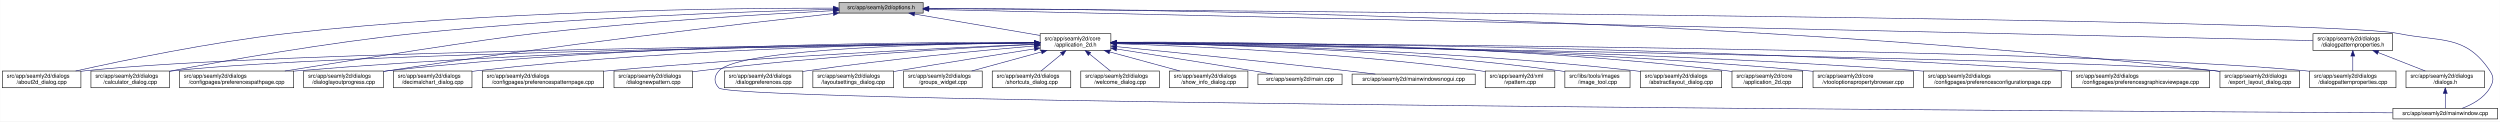
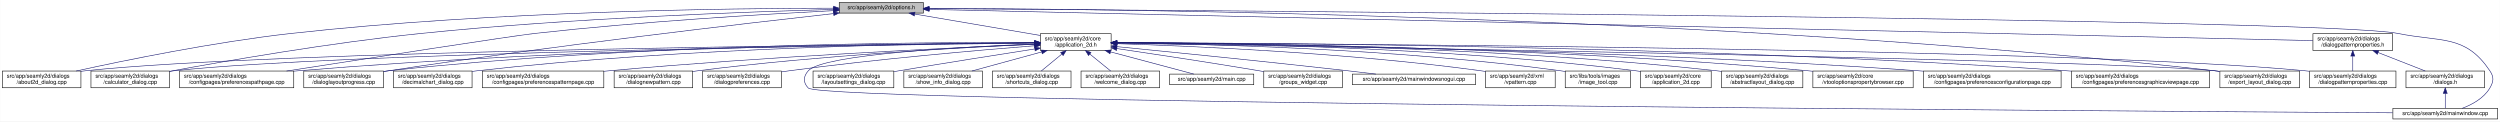
- <svg xmlns="http://www.w3.org/2000/svg" xmlns:xlink="http://www.w3.org/1999/xlink" width="4488pt" height="218pt" viewBox="0.00 0.00 4487.50 218.00">
+ <svg xmlns="http://www.w3.org/2000/svg" xmlns:xlink="http://www.w3.org/1999/xlink" width="4487pt" height="218pt" viewBox="0.00 0.00 4486.50 218.00">
  <g id="graph0" class="graph" transform="scale(1 1) rotate(0) translate(4 214)">
-     <polygon fill="white" stroke="transparent" points="-4,4 -4,-214 4483.5,-214 4483.5,4 -4,4" />
+     <polygon fill="white" stroke="transparent" points="-4,4 -4,-214 4482.5,-214 4482.5,4 -4,4" />
    <g id="node1" class="node">
      <g id="a_node1">
        <a xlink:title=" ">
          <polygon fill="#bfbfbf" stroke="black" points="1502,-190.5 1502,-209.5 1653,-209.5 1653,-190.5 1502,-190.5" />
          <text text-anchor="middle" x="1577.5" y="-197.5" font-family="Helvetica,sans-Serif" font-size="10.00">src/app/seamly2d/options.h</text>
        </a>
      </g>
    </g>
    <g id="node2" class="node">
      <g id="a_node2">
        <a xlink:href="../../d7/d61/application__2d_8h.html" target="_top" xlink:title=" ">
          <polygon fill="white" stroke="black" points="1863,-123.5 1863,-153.5 1990,-153.5 1990,-123.5 1863,-123.5" />
          <text text-anchor="start" x="1871" y="-141.5" font-family="Helvetica,sans-Serif" font-size="10.00">src/app/seamly2d/core</text>
          <text text-anchor="middle" x="1926.5" y="-130.5" font-family="Helvetica,sans-Serif" font-size="10.00">/application_2d.h</text>
        </a>
      </g>
    </g>
    <g id="edge1" class="edge">
      <path fill="none" stroke="midnightblue" d="M1637.67,-188.74C1700.56,-178.02 1798.86,-161.26 1862.98,-150.33" />
      <polygon fill="midnightblue" stroke="midnightblue" points="1636.77,-185.34 1627.5,-190.48 1637.95,-192.24 1636.77,-185.34" />
    </g>
-     <g id="node3" class="node">
-       <g id="a_node3">
+     <g id="node4" class="node">
+       <g id="a_node4">
        <a xlink:href="../../d9/d7f/about2d__dialog_8cpp.html" target="_top" xlink:title=" ">
          <polygon fill="white" stroke="black" points="0,-56.5 0,-86.5 141,-86.5 141,-56.5 0,-56.5" />
          <text text-anchor="start" x="8" y="-74.5" font-family="Helvetica,sans-Serif" font-size="10.00">src/app/seamly2d/dialogs</text>
          <text text-anchor="middle" x="70.5" y="-63.5" font-family="Helvetica,sans-Serif" font-size="10.00">/about2d_dialog.cpp</text>
        </a>
      </g>
    </g>
    <g id="edge27" class="edge">
-       <path fill="none" stroke="midnightblue" d="M1491.67,-199.44C1310.27,-199.48 874.82,-194.85 512.5,-154 375.26,-138.52 216.5,-105.49 131.59,-86.57" />
-       <polygon fill="midnightblue" stroke="midnightblue" points="1491.68,-202.94 1501.68,-199.43 1491.68,-195.94 1491.68,-202.94" />
-     </g>
-     <g id="node5" class="node">
-       <g id="a_node5">
+       <path fill="none" stroke="midnightblue" d="M1491.55,-199.33C1310.83,-199.15 878.43,-194.13 518.5,-154 379.44,-138.49 218.51,-105.47 132.43,-86.56" />
+       <polygon fill="midnightblue" stroke="midnightblue" points="1491.79,-202.83 1501.79,-199.34 1491.79,-195.83 1491.79,-202.83" />
+     </g>
+     <g id="node6" class="node">
+       <g id="a_node6">
        <a xlink:href="../../d7/dfa/calculator__dialog_8cpp.html" target="_top" xlink:title=" ">
          <polygon fill="white" stroke="black" points="159,-56.5 159,-86.5 300,-86.5 300,-56.5 159,-56.5" />
          <text text-anchor="start" x="167" y="-74.5" font-family="Helvetica,sans-Serif" font-size="10.00">src/app/seamly2d/dialogs</text>
          <text text-anchor="middle" x="229.5" y="-63.5" font-family="Helvetica,sans-Serif" font-size="10.00">/calculator_dialog.cpp</text>
        </a>
      </g>
    </g>
    <g id="edge28" class="edge">
-       <path fill="none" stroke="midnightblue" d="M1491.61,-197.2C1339.88,-193.39 1014.6,-182.41 741.5,-154 583.04,-137.52 398.94,-104.87 300.41,-86.28" />
-       <polygon fill="midnightblue" stroke="midnightblue" points="1491.71,-200.7 1501.79,-197.45 1491.88,-193.71 1491.71,-200.7" />
-     </g>
-     <g id="node10" class="node">
-       <g id="a_node10">
+       <path fill="none" stroke="midnightblue" d="M1491.78,-197.03C1341.5,-192.98 1020.86,-181.64 751.5,-154 589.09,-137.33 400.16,-104.44 300.12,-85.95" />
+       <polygon fill="midnightblue" stroke="midnightblue" points="1491.77,-200.53 1501.86,-197.3 1491.96,-193.53 1491.77,-200.53" />
+     </g>
+     <g id="node9" class="node">
+       <g id="a_node9">
        <a xlink:href="../../dc/d20/preferencespathpage_8cpp.html" target="_top" xlink:title=" ">
          <polygon fill="white" stroke="black" points="318,-56.5 318,-86.5 523,-86.5 523,-56.5 318,-56.5" />
          <text text-anchor="start" x="326" y="-74.5" font-family="Helvetica,sans-Serif" font-size="10.00">src/app/seamly2d/dialogs</text>
          <text text-anchor="middle" x="420.5" y="-63.5" font-family="Helvetica,sans-Serif" font-size="10.00">/configpages/preferencespathpage.cpp</text>
        </a>
      </g>
    </g>
    <g id="edge29" class="edge">
-       <path fill="none" stroke="midnightblue" d="M1491.58,-194.91C1371.55,-188.71 1146.99,-175.35 956.5,-154 871.26,-144.45 635.73,-107.19 507.1,-86.52" />
-       <polygon fill="midnightblue" stroke="midnightblue" points="1491.64,-198.42 1501.81,-195.44 1492,-191.43 1491.64,-198.42" />
+       <path fill="none" stroke="midnightblue" d="M1491.44,-194.93C1371.22,-188.75 1146.3,-175.4 955.5,-154 912.2,-149.14 650.75,-108.53 510.02,-86.53" />
+       <polygon fill="midnightblue" stroke="midnightblue" points="1491.52,-198.43 1501.68,-195.45 1491.87,-191.44 1491.52,-198.43" />
    </g>
    <g id="node13" class="node">
      <g id="a_node13">
        <a xlink:href="../../d6/d89/dialoglayoutprogress_8cpp.html" target="_top" xlink:title=" ">
          <polygon fill="white" stroke="black" points="541,-56.5 541,-86.5 684,-86.5 684,-56.5 541,-56.5" />
          <text text-anchor="start" x="549" y="-74.5" font-family="Helvetica,sans-Serif" font-size="10.00">src/app/seamly2d/dialogs</text>
          <text text-anchor="middle" x="612.5" y="-63.5" font-family="Helvetica,sans-Serif" font-size="10.00">/dialoglayoutprogress.cpp</text>
        </a>
      </g>
    </g>
    <g id="edge30" class="edge">
-       <path fill="none" stroke="midnightblue" d="M1491.69,-189.68C1333.36,-172.15 984.76,-131.95 692.5,-87 689.85,-86.59 687.15,-86.17 684.43,-85.72" />
-       <polygon fill="midnightblue" stroke="midnightblue" points="1491.51,-193.18 1501.84,-190.8 1492.28,-186.23 1491.51,-193.18" />
+       <path fill="none" stroke="midnightblue" d="M1491.79,-189.62C1333.66,-171.97 985.48,-131.6 693.5,-87 690.39,-86.53 687.22,-86.03 684.02,-85.51" />
+       <polygon fill="midnightblue" stroke="midnightblue" points="1491.61,-193.12 1501.93,-190.74 1492.38,-186.16 1491.61,-193.12" />
    </g>
    <g id="node16" class="node">
      <g id="a_node16">
        <a xlink:href="../../dd/d54/export__layout__dialog_8cpp.html" target="_top" xlink:title=" ">
-           <polygon fill="white" stroke="black" points="3981,-56.5 3981,-86.5 4124,-86.5 4124,-56.5 3981,-56.5" />
-           <text text-anchor="start" x="3989" y="-74.5" font-family="Helvetica,sans-Serif" font-size="10.00">src/app/seamly2d/dialogs</text>
-           <text text-anchor="middle" x="4052.5" y="-63.5" font-family="Helvetica,sans-Serif" font-size="10.00">/export_layout_dialog.cpp</text>
+           <polygon fill="white" stroke="black" points="3980,-56.5 3980,-86.5 4123,-86.5 4123,-56.5 3980,-56.5" />
+           <text text-anchor="start" x="3988" y="-74.5" font-family="Helvetica,sans-Serif" font-size="10.00">src/app/seamly2d/dialogs</text>
+           <text text-anchor="middle" x="4051.5" y="-63.5" font-family="Helvetica,sans-Serif" font-size="10.00">/export_layout_dialog.cpp</text>
        </a>
      </g>
    </g>
    <g id="edge35" class="edge">
-       <path fill="none" stroke="midnightblue" d="M1663.3,-199.02C1974.51,-198.24 3072.84,-188.02 3971.5,-87 3974.48,-86.66 3977.52,-86.29 3980.58,-85.88" />
-       <polygon fill="midnightblue" stroke="midnightblue" points="1663,-195.52 1653,-199.04 1663.01,-202.52 1663,-195.52" />
+       <path fill="none" stroke="midnightblue" d="M1663.53,-199.02C1974.97,-198.22 3072.47,-187.96 3970.5,-87 3973.48,-86.66 3976.52,-86.29 3979.58,-85.88" />
+       <polygon fill="midnightblue" stroke="midnightblue" points="1663.22,-195.52 1653.22,-199.04 1663.23,-202.52 1663.22,-195.52" />
    </g>
    <g id="node26" class="node">
      <g id="a_node26">
        <a xlink:href="../../d8/dd9/mainwindow_8cpp.html" target="_top" xlink:title=" ">
-           <polygon fill="white" stroke="black" points="4291.5,-0.5 4291.5,-19.5 4479.5,-19.5 4479.5,-0.5 4291.5,-0.5" />
-           <text text-anchor="middle" x="4385.5" y="-7.5" font-family="Helvetica,sans-Serif" font-size="10.00">src/app/seamly2d/mainwindow.cpp</text>
+           <polygon fill="white" stroke="black" points="4290.5,-0.5 4290.5,-19.5 4478.5,-19.5 4478.5,-0.5 4290.5,-0.5" />
+           <text text-anchor="middle" x="4384.5" y="-7.5" font-family="Helvetica,sans-Serif" font-size="10.00">src/app/seamly2d/mainwindow.cpp</text>
        </a>
      </g>
    </g>
    <g id="edge36" class="edge">
-       <path fill="none" stroke="midnightblue" d="M1663.63,-198.47C2112.51,-195.58 4168.49,-180.91 4300.5,-154 4378.05,-138.19 4421.3,-152.66 4465.5,-87 4473.19,-75.57 4472.46,-67.89 4465.5,-56 4454.8,-37.71 4433.63,-26.27 4415.75,-19.51" />
-       <polygon fill="midnightblue" stroke="midnightblue" points="1663.3,-194.97 1653.32,-198.53 1663.35,-201.97 1663.3,-194.97" />
+       <path fill="none" stroke="midnightblue" d="M1663.59,-198.47C2112.31,-195.58 4167.54,-180.9 4299.5,-154 4377.05,-138.19 4420.3,-152.66 4464.5,-87 4472.19,-75.57 4471.46,-67.89 4464.5,-56 4453.8,-37.71 4432.63,-26.27 4414.75,-19.51" />
+       <polygon fill="midnightblue" stroke="midnightblue" points="1663.27,-194.97 1653.3,-198.53 1663.32,-201.97 1663.27,-194.97" />
    </g>
    <g id="node28" class="node">
      <g id="a_node28">
        <a xlink:href="../../d5/d4e/dialogpatternproperties_8h.html" target="_top" xlink:title=" ">
-           <polygon fill="white" stroke="black" points="4148,-123.5 4148,-153.5 4291,-153.5 4291,-123.5 4148,-123.5" />
-           <text text-anchor="start" x="4156" y="-141.5" font-family="Helvetica,sans-Serif" font-size="10.00">src/app/seamly2d/dialogs</text>
-           <text text-anchor="middle" x="4219.5" y="-130.5" font-family="Helvetica,sans-Serif" font-size="10.00">/dialogpatternproperties.h</text>
+           <polygon fill="white" stroke="black" points="4147,-123.5 4147,-153.5 4290,-153.5 4290,-123.5 4147,-123.5" />
+           <text text-anchor="start" x="4155" y="-141.5" font-family="Helvetica,sans-Serif" font-size="10.00">src/app/seamly2d/dialogs</text>
+           <text text-anchor="middle" x="4218.5" y="-130.5" font-family="Helvetica,sans-Serif" font-size="10.00">/dialogpatternproperties.h</text>
        </a>
      </g>
    </g>
    <g id="edge31" class="edge">
-       <path fill="none" stroke="midnightblue" d="M1663.16,-197.07C2066.94,-187.98 3776.07,-149.49 4147.9,-141.11" />
-       <polygon fill="midnightblue" stroke="midnightblue" points="1662.93,-193.57 1653.02,-197.3 1663.09,-200.57 1662.93,-193.57" />
+       <path fill="none" stroke="midnightblue" d="M1663.5,-197.06C2067.81,-187.95 3775.47,-149.48 4146.97,-141.11" />
+       <polygon fill="midnightblue" stroke="midnightblue" points="1663.26,-193.57 1653.34,-197.29 1663.42,-200.57 1663.26,-193.57" />
+     </g>
+     <g id="node3" class="node">
+       <g id="a_node3">
+         <a xlink:href="../../df/d3e/application__2d_8cpp.html" target="_top" xlink:title=" ">
+           <polygon fill="white" stroke="black" points="2940,-56.5 2940,-86.5 3067,-86.5 3067,-56.5 2940,-56.5" />
+           <text text-anchor="start" x="2948" y="-74.5" font-family="Helvetica,sans-Serif" font-size="10.00">src/app/seamly2d/core</text>
+           <text text-anchor="middle" x="3003.5" y="-63.5" font-family="Helvetica,sans-Serif" font-size="10.00">/application_2d.cpp</text>
+         </a>
+       </g>
    </g>
    <g id="edge2" class="edge">
+       <path fill="none" stroke="midnightblue" d="M2000.42,-137.53C2167.19,-136.79 2585.12,-130.34 2931.5,-87 2934.28,-86.65 2937.12,-86.26 2939.98,-85.82" />
+       <polygon fill="midnightblue" stroke="midnightblue" points="2000.27,-134.03 1990.28,-137.57 2000.29,-141.03 2000.27,-134.03" />
+     </g>
+     <g id="edge3" class="edge">
      <path fill="none" stroke="midnightblue" d="M1852.53,-136.91C1560.58,-134.34 487.72,-122.63 149.5,-87 146.73,-86.71 143.9,-86.37 141.06,-86" />
      <polygon fill="midnightblue" stroke="midnightblue" points="1852.56,-140.41 1862.59,-137 1852.62,-133.41 1852.56,-140.41" />
    </g>
-     <g id="node4" class="node">
-       <g id="a_node4">
+     <g id="node5" class="node">
+       <g id="a_node5">
        <a xlink:href="../../dd/db4/abstractlayout__dialog_8cpp.html" target="_top" xlink:title=" ">
-           <polygon fill="white" stroke="black" points="2940.5,-56.5 2940.5,-86.5 3086.5,-86.5 3086.5,-56.5 2940.5,-56.5" />
-           <text text-anchor="start" x="2948.5" y="-74.5" font-family="Helvetica,sans-Serif" font-size="10.00">src/app/seamly2d/dialogs</text>
-           <text text-anchor="middle" x="3013.5" y="-63.5" font-family="Helvetica,sans-Serif" font-size="10.00">/abstractlayout_dialog.cpp</text>
-         </a>
-       </g>
-     </g>
-     <g id="edge3" class="edge">
-       <path fill="none" stroke="midnightblue" d="M2000.27,-136.88C2166.71,-134.81 2583.94,-125.84 2930.5,-87 2933.7,-86.64 2936.96,-86.24 2940.25,-85.8" />
-       <polygon fill="midnightblue" stroke="midnightblue" points="2000.11,-133.38 1990.15,-137 2000.19,-140.38 2000.11,-133.38" />
+           <polygon fill="white" stroke="black" points="3085.5,-56.5 3085.5,-86.5 3231.5,-86.5 3231.5,-56.5 3085.5,-56.5" />
+           <text text-anchor="start" x="3093.5" y="-74.5" font-family="Helvetica,sans-Serif" font-size="10.00">src/app/seamly2d/dialogs</text>
+           <text text-anchor="middle" x="3158.5" y="-63.5" font-family="Helvetica,sans-Serif" font-size="10.00">/abstractlayout_dialog.cpp</text>
+         </a>
+       </g>
    </g>
    <g id="edge4" class="edge">
+       <path fill="none" stroke="midnightblue" d="M2000.35,-137.61C2183.29,-137.14 2671.95,-131.46 3076.5,-87 3079.37,-86.68 3082.3,-86.33 3085.25,-85.94" />
+       <polygon fill="midnightblue" stroke="midnightblue" points="2000.3,-134.11 1990.3,-137.63 2000.31,-141.11 2000.3,-134.11" />
+     </g>
+     <g id="edge5" class="edge">
      <path fill="none" stroke="midnightblue" d="M1852.41,-136.67C1577.21,-133.35 613.89,-119.61 308.5,-87 305.73,-86.7 302.9,-86.37 300.06,-85.99" />
      <polygon fill="midnightblue" stroke="midnightblue" points="1852.64,-140.17 1862.69,-136.79 1852.73,-133.17 1852.64,-140.17" />
-     </g>
-     <g id="node6" class="node">
-       <g id="a_node6">
-         <a xlink:href="../../df/d3e/application__2d_8cpp.html" target="_top" xlink:title=" ">
-           <polygon fill="white" stroke="black" points="3105,-56.5 3105,-86.5 3232,-86.5 3232,-56.5 3105,-56.5" />
-           <text text-anchor="start" x="3113" y="-74.5" font-family="Helvetica,sans-Serif" font-size="10.00">src/app/seamly2d/core</text>
-           <text text-anchor="middle" x="3168.5" y="-63.5" font-family="Helvetica,sans-Serif" font-size="10.00">/application_2d.cpp</text>
-         </a>
-       </g>
-     </g>
-     <g id="edge5" class="edge">
-       <path fill="none" stroke="midnightblue" d="M2000.29,-138.22C2185.34,-139.16 2683.77,-136.49 3095.5,-87 3098.58,-86.63 3101.72,-86.2 3104.89,-85.73" />
-       <polygon fill="midnightblue" stroke="midnightblue" points="2000.16,-134.71 1990.14,-138.16 2000.12,-141.71 2000.16,-134.71" />
    </g>
    <g id="node7" class="node">
      <g id="a_node7">
        <a xlink:href="../../d2/d00/vtooloptionspropertybrowser_8cpp.html" target="_top" xlink:title=" ">
-           <polygon fill="white" stroke="black" points="3250.5,-56.5 3250.5,-86.5 3430.5,-86.5 3430.5,-56.5 3250.5,-56.5" />
-           <text text-anchor="start" x="3258.5" y="-74.5" font-family="Helvetica,sans-Serif" font-size="10.00">src/app/seamly2d/core</text>
-           <text text-anchor="middle" x="3340.5" y="-63.5" font-family="Helvetica,sans-Serif" font-size="10.00">/vtooloptionspropertybrowser.cpp</text>
+           <polygon fill="white" stroke="black" points="3249.5,-56.5 3249.5,-86.5 3429.5,-86.5 3429.5,-56.5 3249.5,-56.5" />
+           <text text-anchor="start" x="3257.5" y="-74.5" font-family="Helvetica,sans-Serif" font-size="10.00">src/app/seamly2d/core</text>
+           <text text-anchor="middle" x="3339.5" y="-63.5" font-family="Helvetica,sans-Serif" font-size="10.00">/vtooloptionspropertybrowser.cpp</text>
        </a>
      </g>
    </g>
    <g id="edge6" class="edge">
-       <path fill="none" stroke="midnightblue" d="M2000.34,-137.39C2200.41,-136.5 2769.56,-130.07 3240.5,-87 3243.73,-86.7 3247.02,-86.38 3250.34,-86.02" />
-       <polygon fill="midnightblue" stroke="midnightblue" points="2000.22,-133.89 1990.24,-137.43 2000.25,-140.89 2000.22,-133.89" />
+       <path fill="none" stroke="midnightblue" d="M2000.34,-137.43C2200.42,-136.63 2769.59,-130.41 3240.5,-87 3243.44,-86.73 3246.43,-86.43 3249.44,-86.11" />
+       <polygon fill="midnightblue" stroke="midnightblue" points="2000.23,-133.93 1990.24,-137.46 2000.25,-140.93 2000.23,-133.93" />
    </g>
    <g id="node8" class="node">
      <g id="a_node8">
        <a xlink:href="../../d2/d2d/preferencesconfigurationpage_8cpp.html" target="_top" xlink:title=" ">
-           <polygon fill="white" stroke="black" points="3449,-56.5 3449,-86.5 3696,-86.5 3696,-56.5 3449,-56.5" />
-           <text text-anchor="start" x="3457" y="-74.5" font-family="Helvetica,sans-Serif" font-size="10.00">src/app/seamly2d/dialogs</text>
-           <text text-anchor="middle" x="3572.5" y="-63.5" font-family="Helvetica,sans-Serif" font-size="10.00">/configpages/preferencesconfigurationpage.cpp</text>
+           <polygon fill="white" stroke="black" points="3448,-56.5 3448,-86.5 3695,-86.5 3695,-56.5 3448,-56.5" />
+           <text text-anchor="start" x="3456" y="-74.5" font-family="Helvetica,sans-Serif" font-size="10.00">src/app/seamly2d/dialogs</text>
+           <text text-anchor="middle" x="3571.5" y="-63.5" font-family="Helvetica,sans-Serif" font-size="10.00">/configpages/preferencesconfigurationpage.cpp</text>
        </a>
      </g>
    </g>
    <g id="edge7" class="edge">
-       <path fill="none" stroke="midnightblue" d="M2000.11,-137C2219.38,-135.1 2887.25,-126.26 3439.5,-87 3442.63,-86.78 3445.8,-86.54 3448.99,-86.28" />
-       <polygon fill="midnightblue" stroke="midnightblue" points="1999.98,-133.5 1990.01,-137.09 2000.04,-140.5 1999.98,-133.5" />
-     </g>
-     <g id="node9" class="node">
-       <g id="a_node9">
-         <a xlink:href="../../d9/d70/preferencesgraphicsviewpage_8cpp.html" target="_top" xlink:title=" ">
-           <polygon fill="white" stroke="black" points="3714.5,-56.5 3714.5,-86.5 3962.5,-86.5 3962.5,-56.5 3714.5,-56.5" />
-           <text text-anchor="start" x="3722.5" y="-74.5" font-family="Helvetica,sans-Serif" font-size="10.00">src/app/seamly2d/dialogs</text>
-           <text text-anchor="middle" x="3838.5" y="-63.5" font-family="Helvetica,sans-Serif" font-size="10.00">/configpages/preferencesgraphicsviewpage.cpp</text>
-         </a>
-       </g>
+       <path fill="none" stroke="midnightblue" d="M2000.44,-137C2219.96,-135.09 2886.93,-126.22 3438.5,-87 3441.63,-86.78 3444.8,-86.54 3447.99,-86.28" />
+       <polygon fill="midnightblue" stroke="midnightblue" points="2000.3,-133.5 1990.33,-137.08 2000.36,-140.5 2000.3,-133.5" />
    </g>
    <g id="edge8" class="edge">
-       <path fill="none" stroke="midnightblue" d="M2000.54,-137.5C2244.41,-137.05 3044.65,-132 3704.5,-87 3707.77,-86.78 3711.08,-86.54 3714.42,-86.28" />
-       <polygon fill="midnightblue" stroke="midnightblue" points="2000.37,-134 1990.37,-137.52 2000.38,-141 2000.37,-134" />
-     </g>
-     <g id="edge9" class="edge">
      <path fill="none" stroke="midnightblue" d="M1852.56,-137.26C1644.32,-136.06 1035.3,-128.93 531.5,-87 528.79,-86.77 526.04,-86.53 523.27,-86.27" />
      <polygon fill="midnightblue" stroke="midnightblue" points="1852.74,-140.76 1862.76,-137.32 1852.78,-133.76 1852.74,-140.76" />
+     </g>
+     <g id="node10" class="node">
+       <g id="a_node10">
+         <a xlink:href="../../d9/d70/preferencesgraphicsviewpage_8cpp.html" target="_top" xlink:title=" ">
+           <polygon fill="white" stroke="black" points="3713.5,-56.5 3713.5,-86.5 3961.5,-86.5 3961.5,-56.5 3713.5,-56.5" />
+           <text text-anchor="start" x="3721.5" y="-74.5" font-family="Helvetica,sans-Serif" font-size="10.00">src/app/seamly2d/dialogs</text>
+           <text text-anchor="middle" x="3837.5" y="-63.5" font-family="Helvetica,sans-Serif" font-size="10.00">/configpages/preferencesgraphicsviewpage.cpp</text>
+         </a>
+       </g>
+     </g>
+     <g id="edge9" class="edge">
+       <path fill="none" stroke="midnightblue" d="M2000.54,-137.52C2244.42,-137.14 3044.67,-132.27 3704.5,-87 3707.4,-86.8 3710.33,-86.59 3713.28,-86.36" />
+       <polygon fill="midnightblue" stroke="midnightblue" points="2000.37,-134.02 1990.37,-137.54 2000.38,-141.02 2000.37,-134.02" />
    </g>
    <g id="node11" class="node">
      <g id="a_node11">
        <a xlink:href="../../dd/dc2/decimalchart__dialog_8cpp.html" target="_top" xlink:title=" ">
          <polygon fill="white" stroke="black" points="702,-56.5 702,-86.5 843,-86.5 843,-56.5 702,-56.5" />
          <text text-anchor="start" x="710" y="-74.5" font-family="Helvetica,sans-Serif" font-size="10.00">src/app/seamly2d/dialogs</text>
          <text text-anchor="middle" x="772.5" y="-63.5" font-family="Helvetica,sans-Serif" font-size="10.00">/decimalchart_dialog.cpp</text>
        </a>
      </g>
    </g>
    <g id="edge10" class="edge">
      <path fill="none" stroke="midnightblue" d="M1852.61,-137.39C1678.05,-136.38 1226.65,-129.51 852.5,-87 849.41,-86.65 846.27,-86.25 843.1,-85.82" />
      <polygon fill="midnightblue" stroke="midnightblue" points="1852.69,-140.89 1862.71,-137.44 1852.73,-133.89 1852.69,-140.89" />
    </g>
    <g id="node12" class="node">
      <g id="a_node12">
        <a xlink:href="../../dc/d63/preferencespatternpage_8cpp.html" target="_top" xlink:title=" ">
          <polygon fill="white" stroke="black" points="861.5,-56.5 861.5,-86.5 1079.5,-86.5 1079.5,-56.5 861.5,-56.5" />
          <text text-anchor="start" x="869.5" y="-74.5" font-family="Helvetica,sans-Serif" font-size="10.00">src/app/seamly2d/dialogs</text>
          <text text-anchor="middle" x="970.5" y="-63.5" font-family="Helvetica,sans-Serif" font-size="10.00">/configpages/preferencespatternpage.cpp</text>
        </a>
      </g>
    </g>
    <g id="edge11" class="edge">
-       <path fill="none" stroke="midnightblue" d="M1852.61,-134.59C1706.45,-128.49 1370.21,-112.77 1088.5,-87 1085.62,-86.74 1082.71,-86.46 1079.77,-86.17" />
-       <polygon fill="midnightblue" stroke="midnightblue" points="1852.66,-138.1 1862.8,-135.01 1852.95,-131.1 1852.66,-138.1" />
+       <path fill="none" stroke="midnightblue" d="M1852.7,-134.56C1706.72,-128.41 1370.89,-112.61 1089.5,-87 1086.29,-86.71 1083.03,-86.4 1079.74,-86.07" />
+       <polygon fill="midnightblue" stroke="midnightblue" points="1852.74,-138.07 1862.87,-134.99 1853.03,-131.07 1852.74,-138.07" />
    </g>
    <g id="edge12" class="edge">
-       <path fill="none" stroke="midnightblue" d="M1852.43,-138.03C1660.3,-138.64 1130.39,-135.41 692.5,-87 689.83,-86.71 687.12,-86.37 684.39,-86.01" />
-       <polygon fill="midnightblue" stroke="midnightblue" points="1852.7,-141.53 1862.69,-137.99 1852.68,-134.53 1852.7,-141.53" />
+       <path fill="none" stroke="midnightblue" d="M1852.49,-137.97C1660.53,-138.44 1131.09,-134.9 693.5,-87 690.52,-86.67 687.48,-86.3 684.42,-85.9" />
+       <polygon fill="midnightblue" stroke="midnightblue" points="1852.76,-141.47 1862.75,-137.94 1852.73,-134.47 1852.76,-141.47" />
    </g>
    <g id="node14" class="node">
      <g id="a_node14">
        <a xlink:href="../../de/d87/dialognewpattern_8cpp.html" target="_top" xlink:title=" ">
          <polygon fill="white" stroke="black" points="1098,-56.5 1098,-86.5 1239,-86.5 1239,-56.5 1098,-56.5" />
          <text text-anchor="start" x="1106" y="-74.5" font-family="Helvetica,sans-Serif" font-size="10.00">src/app/seamly2d/dialogs</text>
          <text text-anchor="middle" x="1168.5" y="-63.5" font-family="Helvetica,sans-Serif" font-size="10.00">/dialognewpattern.cpp</text>
        </a>
      </g>
    </g>
    <g id="edge13" class="edge">
-       <path fill="none" stroke="midnightblue" d="M1852.6,-134.23C1728.47,-128.23 1470.41,-113.58 1253.5,-87 1248.89,-86.44 1244.16,-85.8 1239.39,-85.11" />
-       <polygon fill="midnightblue" stroke="midnightblue" points="1852.59,-137.74 1862.74,-134.72 1852.92,-130.74 1852.59,-137.74" />
+       <path fill="none" stroke="midnightblue" d="M1852.5,-134.53C1727.6,-128.96 1467.16,-114.88 1248.5,-87 1245.42,-86.61 1242.28,-86.17 1239.11,-85.71" />
+       <polygon fill="midnightblue" stroke="midnightblue" points="1852.57,-138.04 1862.71,-134.98 1852.88,-131.05 1852.57,-138.04" />
    </g>
    <g id="node15" class="node">
      <g id="a_node15">
-         <a xlink:href="../../d5/d18/dialogpatternproperties_8cpp.html" target="_top" xlink:title=" ">
-           <polygon fill="white" stroke="black" points="4142,-56.5 4142,-86.5 4297,-86.5 4297,-56.5 4142,-56.5" />
-           <text text-anchor="start" x="4150" y="-74.5" font-family="Helvetica,sans-Serif" font-size="10.00">src/app/seamly2d/dialogs</text>
-           <text text-anchor="middle" x="4219.5" y="-63.5" font-family="Helvetica,sans-Serif" font-size="10.00">/dialogpatternproperties.cpp</text>
+         <a xlink:href="../../d5/dc5/dialogpreferences_8cpp.html" target="_top" xlink:title=" ">
+           <polygon fill="white" stroke="black" points="1257,-56.5 1257,-86.5 1398,-86.5 1398,-56.5 1257,-56.5" />
+           <text text-anchor="start" x="1265" y="-74.5" font-family="Helvetica,sans-Serif" font-size="10.00">src/app/seamly2d/dialogs</text>
+           <text text-anchor="middle" x="1327.5" y="-63.5" font-family="Helvetica,sans-Serif" font-size="10.00">/dialogpreferences.cpp</text>
        </a>
      </g>
    </g>
    <g id="edge14" class="edge">
-       <path fill="none" stroke="midnightblue" d="M2000.23,-137.24C2334.01,-135.86 3705.73,-127.74 4133.5,-87 4136.21,-86.74 4138.97,-86.45 4141.75,-86.12" />
-       <polygon fill="midnightblue" stroke="midnightblue" points="2000.18,-133.74 1990.19,-137.28 2000.21,-140.74 2000.18,-133.74" />
+       <path fill="none" stroke="midnightblue" d="M1852.62,-131.9C1752.6,-123.94 1568.66,-107.96 1412.5,-87 1407.9,-86.38 1403.17,-85.7 1398.4,-84.98" />
+       <polygon fill="midnightblue" stroke="midnightblue" points="1852.38,-135.39 1862.63,-132.69 1852.93,-128.41 1852.38,-135.39" />
    </g>
    <g id="edge15" class="edge">
-       <path fill="none" stroke="midnightblue" d="M2000.29,-136.35C2343.18,-130.89 3772.72,-107.13 3971.5,-87 3974.48,-86.7 3977.52,-86.35 3980.59,-85.96" />
-       <polygon fill="midnightblue" stroke="midnightblue" points="2000.16,-132.85 1990.22,-136.51 2000.28,-139.85 2000.16,-132.85" />
+       <path fill="none" stroke="midnightblue" d="M2000.25,-136.35C2342.98,-130.89 3771.81,-107.12 3970.5,-87 3973.48,-86.7 3976.52,-86.35 3979.59,-85.96" />
+       <polygon fill="midnightblue" stroke="midnightblue" points="2000.13,-132.85 1990.19,-136.51 2000.24,-139.85 2000.13,-132.85" />
    </g>
    <g id="node17" class="node">
      <g id="a_node17">
-         <a xlink:href="../../d5/dc5/dialogpreferences_8cpp.html" target="_top" xlink:title=" ">
-           <polygon fill="white" stroke="black" points="1296,-56.5 1296,-86.5 1437,-86.5 1437,-56.5 1296,-56.5" />
-           <text text-anchor="start" x="1304" y="-74.5" font-family="Helvetica,sans-Serif" font-size="10.00">src/app/seamly2d/dialogs</text>
-           <text text-anchor="middle" x="1366.5" y="-63.5" font-family="Helvetica,sans-Serif" font-size="10.00">/dialogpreferences.cpp</text>
+         <a xlink:href="../../d5/d18/dialogpatternproperties_8cpp.html" target="_top" xlink:title=" ">
+           <polygon fill="white" stroke="black" points="4141,-56.5 4141,-86.5 4296,-86.5 4296,-56.5 4141,-56.5" />
+           <text text-anchor="start" x="4149" y="-74.5" font-family="Helvetica,sans-Serif" font-size="10.00">src/app/seamly2d/dialogs</text>
+           <text text-anchor="middle" x="4218.5" y="-63.5" font-family="Helvetica,sans-Serif" font-size="10.00">/dialogpatternproperties.cpp</text>
        </a>
      </g>
    </g>
    <g id="edge16" class="edge">
-       <path fill="none" stroke="midnightblue" d="M1852.86,-131.54C1758.29,-123.48 1589.23,-107.7 1445.5,-87 1442.74,-86.6 1439.93,-86.18 1437.09,-85.73" />
-       <polygon fill="midnightblue" stroke="midnightblue" points="1852.63,-135.03 1862.89,-132.39 1853.22,-128.06 1852.63,-135.03" />
+       <path fill="none" stroke="midnightblue" d="M2000.2,-137.24C2333.82,-135.85 3704.92,-127.73 4132.5,-87 4135.21,-86.74 4137.97,-86.45 4140.75,-86.12" />
+       <polygon fill="midnightblue" stroke="midnightblue" points="2000.15,-133.74 1990.16,-137.28 2000.18,-140.74 2000.15,-133.74" />
    </g>
    <g id="node18" class="node">
      <g id="a_node18">
        <a xlink:href="../../d0/dfa/layoutsettings__dialog_8cpp.html" target="_top" xlink:title=" ">
          <polygon fill="white" stroke="black" points="1455,-56.5 1455,-86.5 1600,-86.5 1600,-56.5 1455,-56.5" />
          <text text-anchor="start" x="1463" y="-74.5" font-family="Helvetica,sans-Serif" font-size="10.00">src/app/seamly2d/dialogs</text>
          <text text-anchor="middle" x="1527.5" y="-63.5" font-family="Helvetica,sans-Serif" font-size="10.00">/layoutsettings_dialog.cpp</text>
        </a>
      </g>
    </g>
    <g id="edge17" class="edge">
-       <path fill="none" stroke="midnightblue" d="M1852.71,-126.2C1788.22,-116.23 1692.08,-101.12 1608.5,-87 1605.82,-86.55 1603.1,-86.08 1600.35,-85.61" />
-       <polygon fill="midnightblue" stroke="midnightblue" points="1852.37,-129.69 1862.79,-127.76 1853.44,-122.77 1852.37,-129.69" />
+       <path fill="none" stroke="midnightblue" d="M1852.96,-126.15C1788.67,-116.14 1692.84,-101.01 1609.5,-87 1606.51,-86.5 1603.45,-85.98 1600.37,-85.45" />
+       <polygon fill="midnightblue" stroke="midnightblue" points="1852.58,-129.63 1863,-127.71 1853.65,-122.71 1852.58,-129.63" />
    </g>
    <g id="node19" class="node">
      <g id="a_node19">
-         <a xlink:href="../../db/d5c/groups__widget_8cpp.html" target="_top" xlink:title=" ">
+         <a xlink:href="../../d2/df4/show__info__dialog_8cpp.html" target="_top" xlink:title=" ">
          <polygon fill="white" stroke="black" points="1618,-56.5 1618,-86.5 1759,-86.5 1759,-56.5 1618,-56.5" />
          <text text-anchor="start" x="1626" y="-74.5" font-family="Helvetica,sans-Serif" font-size="10.00">src/app/seamly2d/dialogs</text>
-           <text text-anchor="middle" x="1688.5" y="-63.5" font-family="Helvetica,sans-Serif" font-size="10.00">/groups_widget.cpp</text>
+           <text text-anchor="middle" x="1688.5" y="-63.5" font-family="Helvetica,sans-Serif" font-size="10.00">/show_info_dialog.cpp</text>
        </a>
      </g>
    </g>
    <g id="edge18" class="edge">
      <path fill="none" stroke="midnightblue" d="M1865.04,-120.71C1826.31,-110.14 1776.87,-96.63 1740.17,-86.61" />
      <polygon fill="midnightblue" stroke="midnightblue" points="1864.58,-124.22 1875.15,-123.48 1866.43,-117.46 1864.58,-124.22" />
    </g>
    <g id="node20" class="node">
      <g id="a_node20">
        <a xlink:href="../../dd/d84/shortcuts__dialog_8cpp.html" target="_top" xlink:title=" ">
          <polygon fill="white" stroke="black" points="1777,-56.5 1777,-86.5 1918,-86.5 1918,-56.5 1777,-56.5" />
          <text text-anchor="start" x="1785" y="-74.5" font-family="Helvetica,sans-Serif" font-size="10.00">src/app/seamly2d/dialogs</text>
          <text text-anchor="middle" x="1847.5" y="-63.5" font-family="Helvetica,sans-Serif" font-size="10.00">/shortcuts_dialog.cpp</text>
        </a>
      </g>
    </g>
    <g id="edge19" class="edge">
      <path fill="none" stroke="midnightblue" d="M1901.44,-116.88C1889.44,-107.01 1875.37,-95.43 1864.61,-86.58" />
      <polygon fill="midnightblue" stroke="midnightblue" points="1899.41,-119.75 1909.36,-123.4 1903.86,-114.34 1899.41,-119.75" />
    </g>
    <g id="node21" class="node">
      <g id="a_node21">
        <a xlink:href="../../df/d69/welcome__dialog_8cpp.html" target="_top" xlink:title=" ">
          <polygon fill="white" stroke="black" points="1936,-56.5 1936,-86.5 2077,-86.5 2077,-56.5 1936,-56.5" />
          <text text-anchor="start" x="1944" y="-74.5" font-family="Helvetica,sans-Serif" font-size="10.00">src/app/seamly2d/dialogs</text>
          <text text-anchor="middle" x="2006.5" y="-63.5" font-family="Helvetica,sans-Serif" font-size="10.00">/welcome_dialog.cpp</text>
        </a>
      </g>
    </g>
    <g id="edge20" class="edge">
      <path fill="none" stroke="midnightblue" d="M1951.87,-116.88C1964.03,-107.01 1978.28,-95.43 1989.18,-86.58" />
      <polygon fill="midnightblue" stroke="midnightblue" points="1949.41,-114.37 1943.86,-123.4 1953.83,-119.81 1949.41,-114.37" />
    </g>
    <g id="node22" class="node">
      <g id="a_node22">
-         <a xlink:href="../../d2/df4/show__info__dialog_8cpp.html" target="_top" xlink:title=" ">
-           <polygon fill="white" stroke="black" points="2095,-56.5 2095,-86.5 2236,-86.5 2236,-56.5 2095,-56.5" />
-           <text text-anchor="start" x="2103" y="-74.5" font-family="Helvetica,sans-Serif" font-size="10.00">src/app/seamly2d/dialogs</text>
-           <text text-anchor="middle" x="2165.5" y="-63.5" font-family="Helvetica,sans-Serif" font-size="10.00">/show_info_dialog.cpp</text>
+         <a xlink:href="../../dc/d14/app_2seamly2d_2main_8cpp.html" target="_top" xlink:title=" ">
+           <polygon fill="white" stroke="black" points="2095,-62 2095,-81 2246,-81 2246,-62 2095,-62" />
+           <text text-anchor="middle" x="2170.5" y="-69" font-family="Helvetica,sans-Serif" font-size="10.00">src/app/seamly2d/main.cpp</text>
        </a>
      </g>
    </g>
    <g id="edge21" class="edge">
-       <path fill="none" stroke="midnightblue" d="M1987.72,-120.85C2026.69,-110.25 2076.6,-96.68 2113.62,-86.61" />
-       <polygon fill="midnightblue" stroke="midnightblue" points="1986.8,-117.47 1978.07,-123.48 1988.63,-124.23 1986.8,-117.47" />
+       <path fill="none" stroke="midnightblue" d="M1989.07,-120.83C2036.83,-108.11 2100.66,-91.11 2138.48,-81.03" />
+       <polygon fill="midnightblue" stroke="midnightblue" points="1987.91,-117.52 1979.14,-123.48 1989.71,-124.28 1987.91,-117.52" />
    </g>
    <g id="node23" class="node">
      <g id="a_node23">
-         <a xlink:href="../../dc/d14/app_2seamly2d_2main_8cpp.html" target="_top" xlink:title=" ">
-           <polygon fill="white" stroke="black" points="2254,-62 2254,-81 2405,-81 2405,-62 2254,-62" />
-           <text text-anchor="middle" x="2329.5" y="-69" font-family="Helvetica,sans-Serif" font-size="10.00">src/app/seamly2d/main.cpp</text>
+         <a xlink:href="../../db/d5c/groups__widget_8cpp.html" target="_top" xlink:title=" ">
+           <polygon fill="white" stroke="black" points="2264,-56.5 2264,-86.5 2405,-86.5 2405,-56.5 2264,-56.5" />
+           <text text-anchor="start" x="2272" y="-74.5" font-family="Helvetica,sans-Serif" font-size="10.00">src/app/seamly2d/dialogs</text>
+           <text text-anchor="middle" x="2334.5" y="-63.5" font-family="Helvetica,sans-Serif" font-size="10.00">/groups_widget.cpp</text>
        </a>
      </g>
    </g>
    <g id="edge22" class="edge">
-       <path fill="none" stroke="midnightblue" d="M2000.26,-126.03C2064.73,-115.95 2160.86,-100.77 2244.5,-87 2256.02,-85.1 2268.41,-83.02 2280.07,-81.03" />
-       <polygon fill="midnightblue" stroke="midnightblue" points="1999.53,-122.6 1990.19,-127.61 2000.61,-129.52 1999.53,-122.6" />
+       <path fill="none" stroke="midnightblue" d="M2000.28,-126.81C2067.02,-116.98 2167.96,-101.75 2255.5,-87 2258.25,-86.54 2261.05,-86.06 2263.88,-85.57" />
+       <polygon fill="midnightblue" stroke="midnightblue" points="1999.66,-123.36 1990.27,-128.27 2000.68,-130.28 1999.66,-123.36" />
    </g>
    <g id="node24" class="node">
      <g id="a_node24">
        <a xlink:href="../../d8/de8/mainwindowsnogui_8cpp.html" target="_top" xlink:title=" ">
          <polygon fill="white" stroke="black" points="2423,-62 2423,-81 2644,-81 2644,-62 2423,-62" />
          <text text-anchor="middle" x="2533.5" y="-69" font-family="Helvetica,sans-Serif" font-size="10.00">src/app/seamly2d/mainwindowsnogui.cpp</text>
        </a>
      </g>
    </g>
    <g id="edge23" class="edge">
-       <path fill="none" stroke="midnightblue" d="M2000.48,-130.22C2095.96,-120.74 2267.2,-103.42 2413.5,-87 2430.08,-85.14 2447.93,-83.04 2464.67,-81.02" />
-       <polygon fill="midnightblue" stroke="midnightblue" points="1999.96,-126.76 1990.35,-131.23 2000.65,-133.72 1999.96,-126.76" />
+       <path fill="none" stroke="midnightblue" d="M2000.24,-130.29C2095.84,-120.84 2267.71,-103.54 2414.5,-87 2430.94,-85.15 2448.65,-83.05 2465.25,-81.03" />
+       <polygon fill="midnightblue" stroke="midnightblue" points="1999.71,-126.82 1990.1,-131.29 2000.39,-133.79 1999.71,-126.82" />
    </g>
    <g id="node25" class="node">
      <g id="a_node25">
        <a xlink:href="../../d3/d49/vpattern_8cpp.html" target="_top" xlink:title=" ">
          <polygon fill="white" stroke="black" points="2662,-56.5 2662,-86.5 2787,-86.5 2787,-56.5 2662,-56.5" />
          <text text-anchor="start" x="2670" y="-74.5" font-family="Helvetica,sans-Serif" font-size="10.00">src/app/seamly2d/xml</text>
          <text text-anchor="middle" x="2724.5" y="-63.5" font-family="Helvetica,sans-Serif" font-size="10.00">/vpattern.cpp</text>
        </a>
      </g>
    </g>
    <g id="edge24" class="edge">
-       <path fill="none" stroke="midnightblue" d="M2000.76,-135.5C2132.53,-131.25 2415.69,-118.95 2652.5,-87 2655.53,-86.59 2658.63,-86.13 2661.75,-85.63" />
-       <polygon fill="midnightblue" stroke="midnightblue" points="2000.27,-132.02 1990.39,-135.83 2000.5,-139.01 2000.27,-132.02" />
+       <path fill="none" stroke="midnightblue" d="M2000.87,-135.57C2132.84,-131.44 2416.41,-119.3 2653.5,-87 2656.24,-86.63 2659.04,-86.21 2661.86,-85.76" />
+       <polygon fill="midnightblue" stroke="midnightblue" points="2000.37,-132.09 1990.49,-135.89 2000.59,-139.09 2000.37,-132.09" />
    </g>
    <g id="edge25" class="edge">
-       <path fill="none" stroke="midnightblue" d="M1852.53,-137.17C1692.26,-135.7 1324.25,-127.85 1286.5,-87 1277.15,-76.88 1276.83,-65.81 1286.5,-56 1313.54,-28.56 3774.66,-14.19 4291.1,-11.48" />
-       <polygon fill="midnightblue" stroke="midnightblue" points="1852.75,-140.68 1862.78,-137.26 1852.81,-133.68 1852.75,-140.68" />
+       <path fill="none" stroke="midnightblue" d="M1852.75,-135.07C1724.91,-130.08 1473.15,-116.6 1446.5,-87 1437.28,-76.76 1436.83,-65.82 1446.5,-56 1472.05,-30.06 3790.14,-14.59 4290.14,-11.55" />
+       <polygon fill="midnightblue" stroke="midnightblue" points="1852.73,-138.57 1862.86,-135.45 1853,-131.57 1852.73,-138.57" />
    </g>
    <g id="node27" class="node">
      <g id="a_node27">
        <a xlink:href="../../d9/da3/image__tool_8cpp.html" target="_top" xlink:title=" ">
          <polygon fill="white" stroke="black" points="2805,-56.5 2805,-86.5 2922,-86.5 2922,-56.5 2805,-56.5" />
          <text text-anchor="start" x="2813" y="-74.5" font-family="Helvetica,sans-Serif" font-size="10.00">src/libs/tools/images</text>
          <text text-anchor="middle" x="2863.5" y="-63.5" font-family="Helvetica,sans-Serif" font-size="10.00">/image_tool.cpp</text>
        </a>
      </g>
    </g>
    <g id="edge26" class="edge">
-       <path fill="none" stroke="midnightblue" d="M2000.09,-136.99C2150.28,-135.12 2502.69,-126.49 2795.5,-87 2798.61,-86.58 2801.79,-86.1 2804.99,-85.57" />
-       <polygon fill="midnightblue" stroke="midnightblue" points="2000.01,-133.49 1990.06,-137.11 2000.1,-140.49 2000.01,-133.49" />
-     </g>
-     <g id="edge32" class="edge">
-       <path fill="none" stroke="midnightblue" d="M4219.5,-113.11C4219.5,-104.15 4219.5,-94.32 4219.5,-86.58" />
-       <polygon fill="midnightblue" stroke="midnightblue" points="4216,-113.4 4219.5,-123.4 4223,-113.4 4216,-113.4" />
+       <path fill="none" stroke="midnightblue" d="M2000.18,-137.07C2150.57,-135.35 2503.42,-126.97 2796.5,-87 2799.21,-86.63 2801.98,-86.21 2804.77,-85.75" />
+       <polygon fill="midnightblue" stroke="midnightblue" points="2000.1,-133.57 1990.14,-137.18 2000.18,-140.57 2000.1,-133.57" />
+     </g>
+     <g id="edge34" class="edge">
+       <path fill="none" stroke="midnightblue" d="M4218.5,-113.11C4218.5,-104.15 4218.5,-94.32 4218.5,-86.58" />
+       <polygon fill="midnightblue" stroke="midnightblue" points="4215,-113.4 4218.5,-123.4 4222,-113.4 4215,-113.4" />
    </g>
    <g id="node29" class="node">
      <g id="a_node29">
        <a xlink:href="../../d6/d64/dialogs_8h.html" target="_top" xlink:title=" ">
-           <polygon fill="white" stroke="black" points="4315,-56.5 4315,-86.5 4456,-86.5 4456,-56.5 4315,-56.5" />
-           <text text-anchor="start" x="4323" y="-74.5" font-family="Helvetica,sans-Serif" font-size="10.00">src/app/seamly2d/dialogs</text>
-           <text text-anchor="middle" x="4385.5" y="-63.5" font-family="Helvetica,sans-Serif" font-size="10.00">/dialogs.h</text>
-         </a>
-       </g>
+           <polygon fill="white" stroke="black" points="4314,-56.5 4314,-86.5 4455,-86.5 4455,-56.5 4314,-56.5" />
+           <text text-anchor="start" x="4322" y="-74.5" font-family="Helvetica,sans-Serif" font-size="10.00">src/app/seamly2d/dialogs</text>
+           <text text-anchor="middle" x="4384.5" y="-63.5" font-family="Helvetica,sans-Serif" font-size="10.00">/dialogs.h</text>
+         </a>
+       </g>
+     </g>
+     <g id="edge32" class="edge">
+       <path fill="none" stroke="midnightblue" d="M4264.01,-119.68C4290.63,-109.26 4323.77,-96.28 4348.55,-86.58" />
+       <polygon fill="midnightblue" stroke="midnightblue" points="4262.55,-116.49 4254.52,-123.4 4265.11,-123.01 4262.55,-116.49" />
    </g>
    <g id="edge33" class="edge">
-       <path fill="none" stroke="midnightblue" d="M4265.01,-119.68C4291.63,-109.26 4324.77,-96.28 4349.55,-86.58" />
-       <polygon fill="midnightblue" stroke="midnightblue" points="4263.55,-116.49 4255.52,-123.4 4266.11,-123.01 4263.55,-116.49" />
-     </g>
-     <g id="edge34" class="edge">
-       <path fill="none" stroke="midnightblue" d="M4385.5,-46.29C4385.5,-36.86 4385.5,-26.65 4385.5,-19.66" />
-       <polygon fill="midnightblue" stroke="midnightblue" points="4382,-46.4 4385.5,-56.4 4389,-46.4 4382,-46.4" />
+       <path fill="none" stroke="midnightblue" d="M4384.5,-46.29C4384.5,-36.86 4384.5,-26.65 4384.5,-19.66" />
+       <polygon fill="midnightblue" stroke="midnightblue" points="4381,-46.4 4384.5,-56.4 4388,-46.4 4381,-46.4" />
    </g>
  </g>
</svg>
